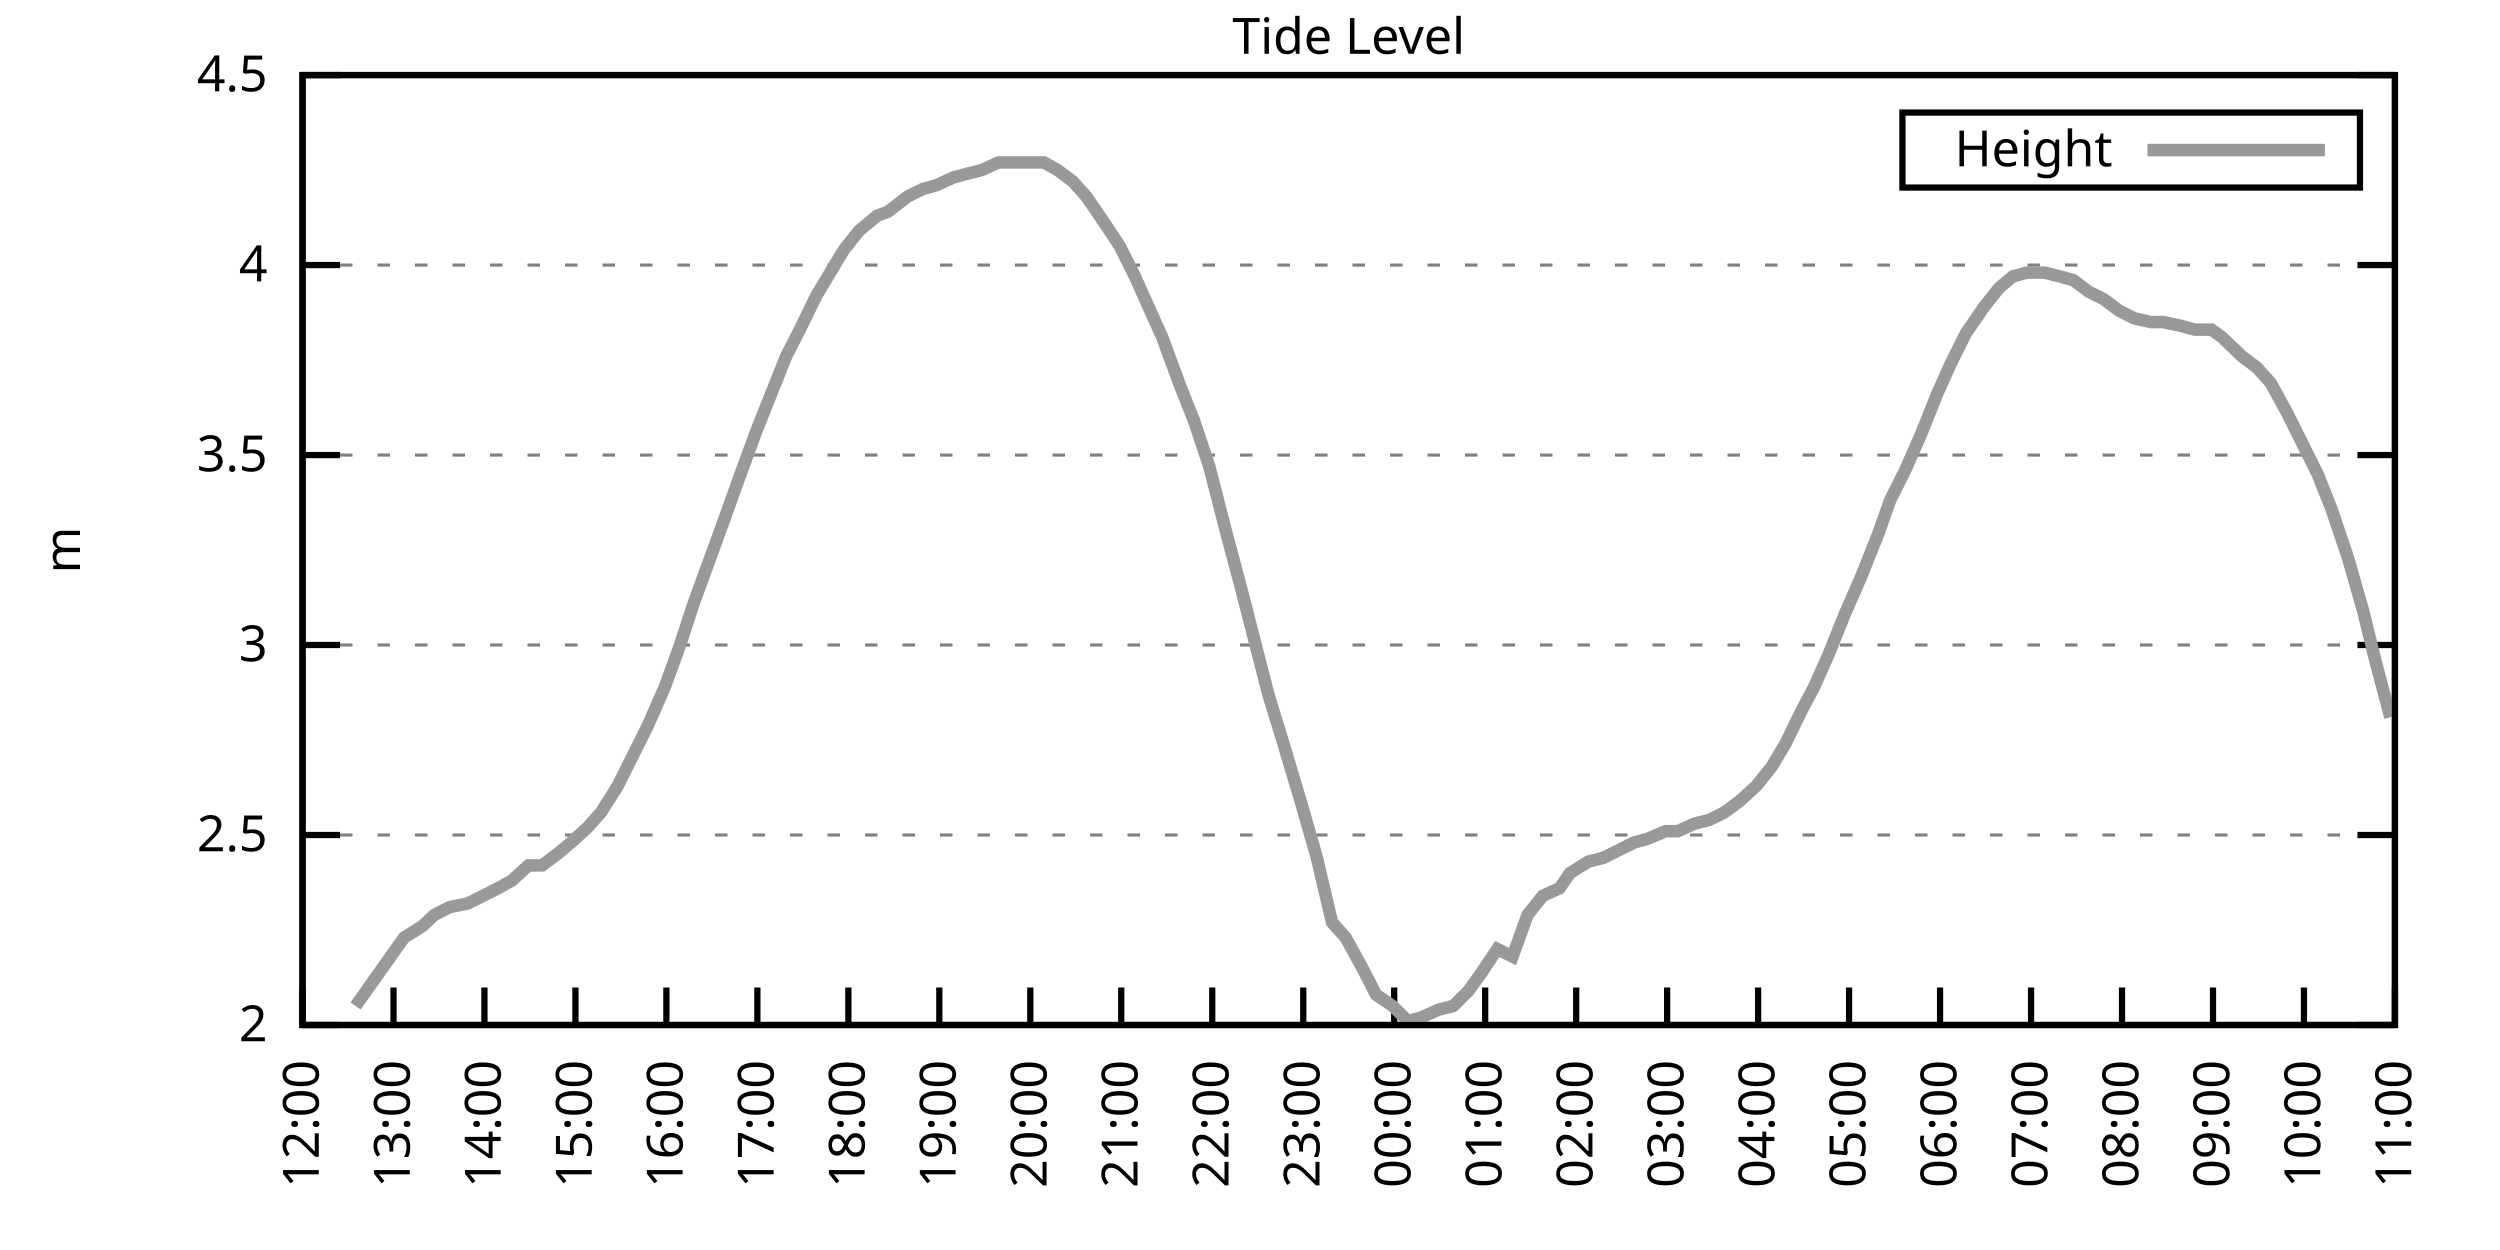
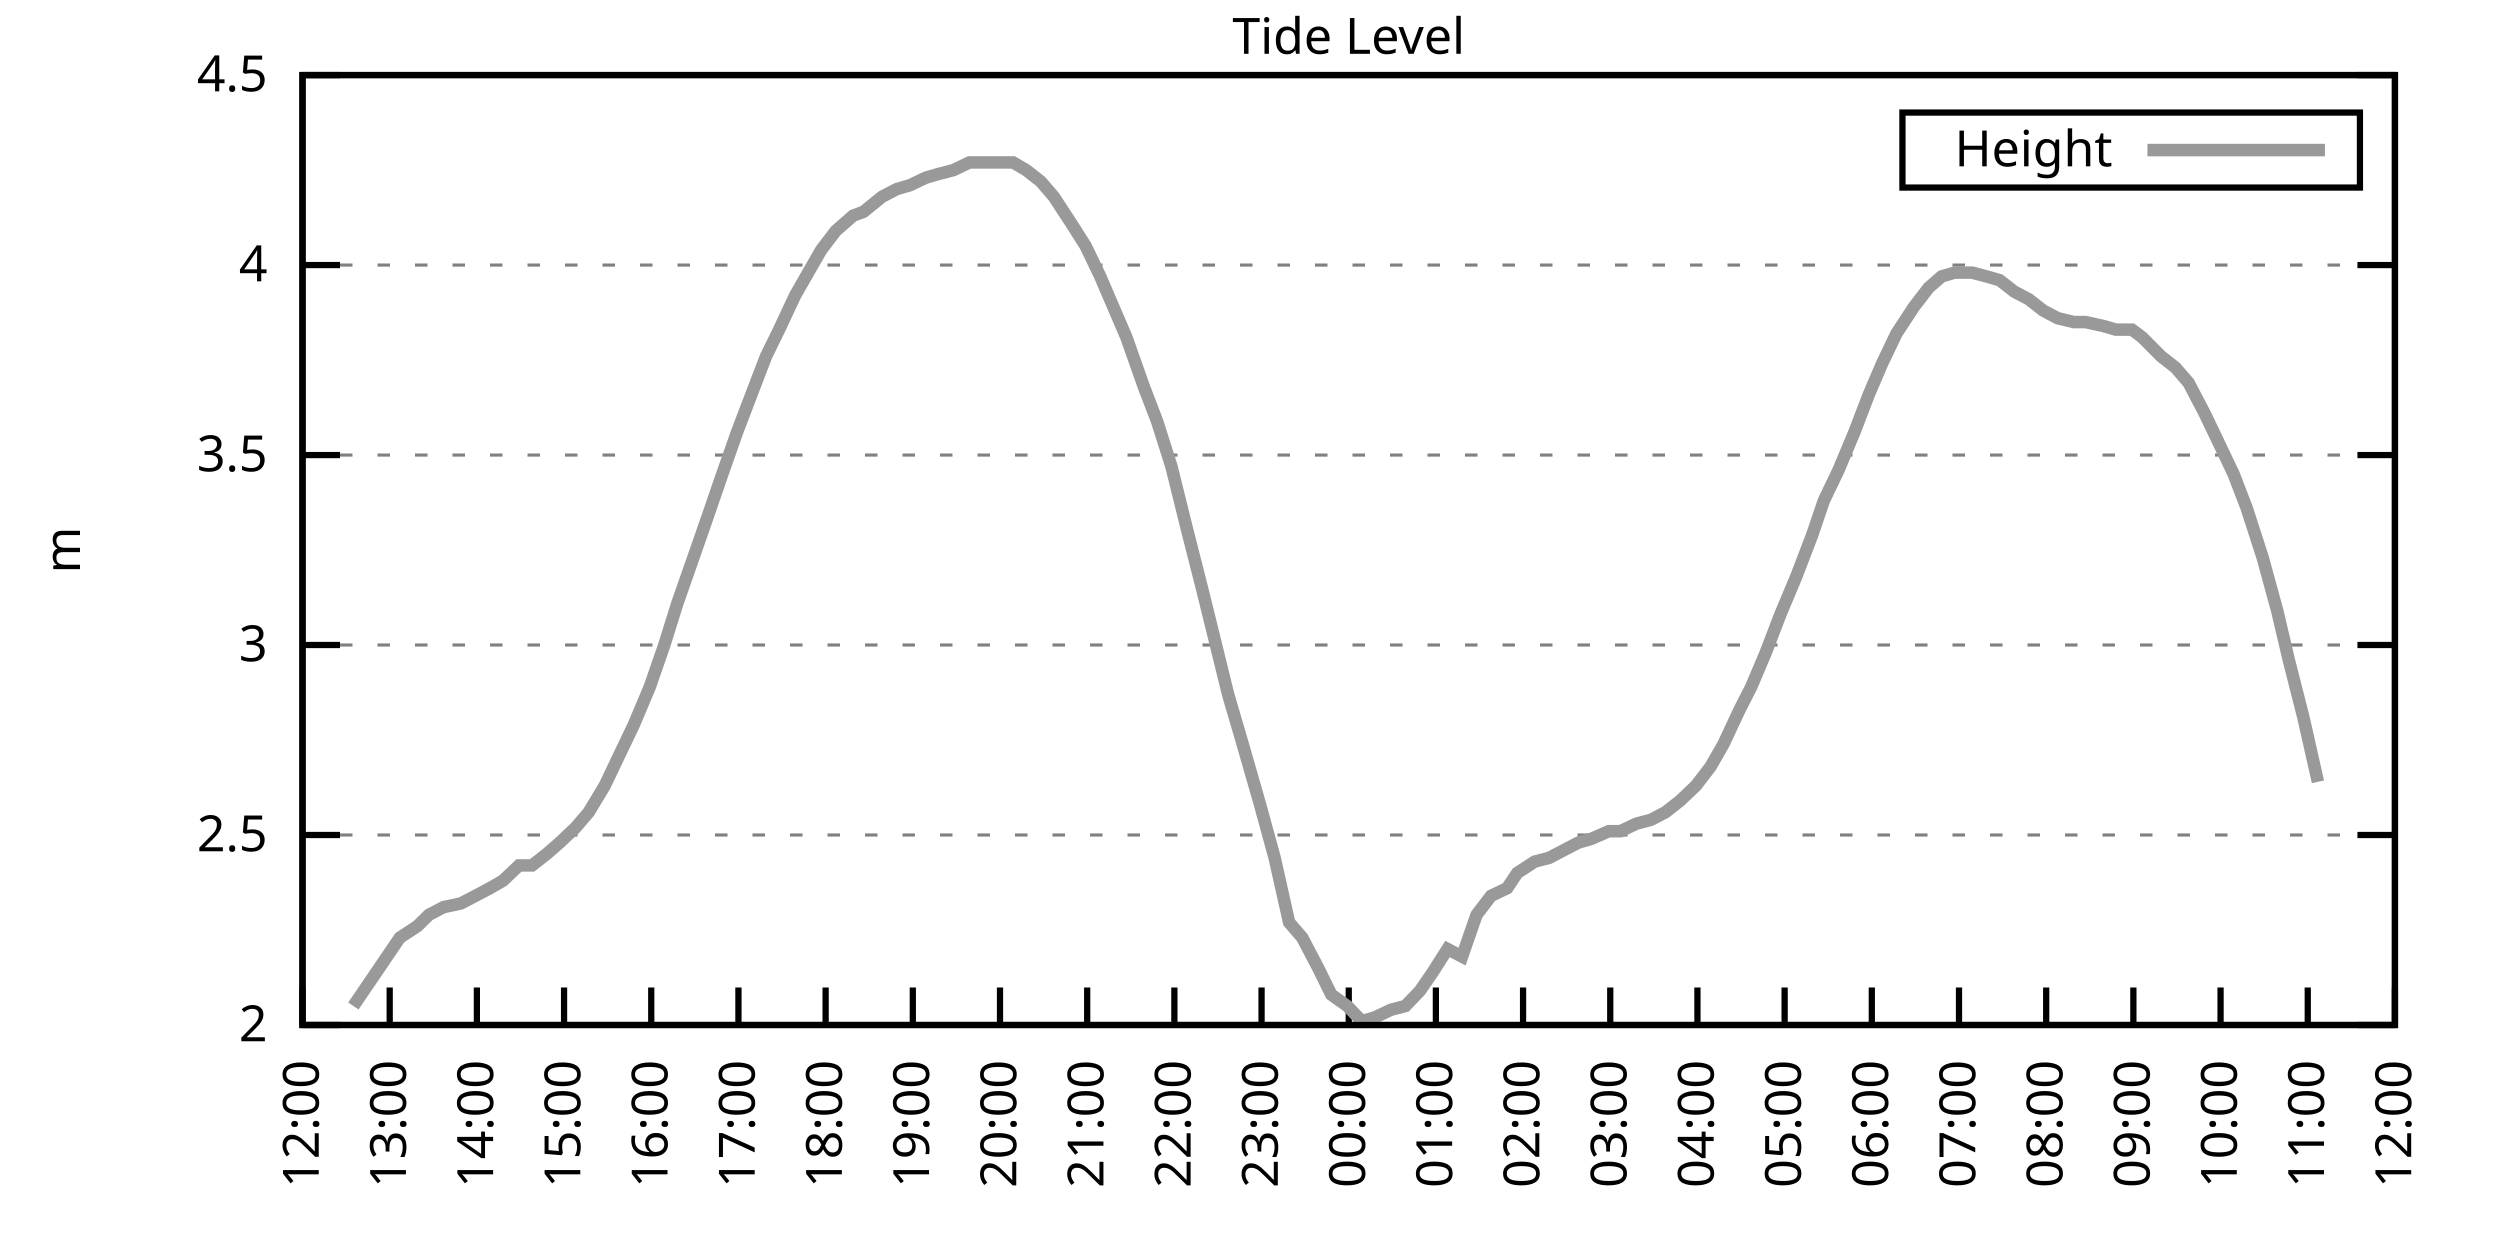
<svg xmlns="http://www.w3.org/2000/svg" xmlns:xlink="http://www.w3.org/1999/xlink" width="400" height="200" viewBox="0 0 400 200">
  <g id="gnuplot_canvas">
    <rect x="0" y="0" width="400" height="200" fill="none" />
    <defs>
      <circle id="gpDot" r="0.5" stroke-width="0.5" stroke="currentColor" />
      <path id="gpPt0" stroke-width="0.333" stroke="currentColor" d="M-1,0 h2 M0,-1 v2" />
      <path id="gpPt1" stroke-width="0.333" stroke="currentColor" d="M-1,-1 L1,1 M1,-1 L-1,1" />
      <path id="gpPt2" stroke-width="0.333" stroke="currentColor" d="M-1,0 L1,0 M0,-1 L0,1 M-1,-1 L1,1 M-1,1 L1,-1" />
      <rect id="gpPt3" stroke-width="0.333" stroke="currentColor" x="-1" y="-1" width="2" height="2" />
      <rect id="gpPt4" stroke-width="0.333" stroke="currentColor" fill="currentColor" x="-1" y="-1" width="2" height="2" />
      <circle id="gpPt5" stroke-width="0.333" stroke="currentColor" cx="0" cy="0" r="1" />
      <use xlink:href="#gpPt5" id="gpPt6" fill="currentColor" stroke="none" />
      <path id="gpPt7" stroke-width="0.333" stroke="currentColor" d="M0,-1.33 L-1.33,0.67 L1.33,0.67 z" />
      <use xlink:href="#gpPt7" id="gpPt8" fill="currentColor" stroke="none" />
      <use xlink:href="#gpPt7" id="gpPt9" stroke="currentColor" transform="rotate(180)" />
      <use xlink:href="#gpPt9" id="gpPt10" fill="currentColor" stroke="none" />
      <use xlink:href="#gpPt3" id="gpPt11" stroke="currentColor" transform="rotate(45)" />
      <use xlink:href="#gpPt11" id="gpPt12" fill="currentColor" stroke="none" />
      <path id="gpPt13" stroke-width="0.333" stroke="currentColor" d="M0,1.330 L1.265,0.411 L0.782,-1.067 L-0.782,-1.076 L-1.265,0.411 z" />
      <use xlink:href="#gpPt13" id="gpPt14" fill="currentColor" stroke="none" />
      <filter id="textbox" filterUnits="objectBoundingBox" x="0" y="0" height="1" width="1">
        <feFlood flood-color="white" flood-opacity="1" result="bgnd" />
        <feComposite in="SourceGraphic" in2="bgnd" operator="atop" />
      </filter>
      <filter id="greybox" filterUnits="objectBoundingBox" x="0" y="0" height="1" width="1">
        <feFlood flood-color="lightgrey" flood-opacity="1" result="grey" />
        <feComposite in="SourceGraphic" in2="grey" operator="atop" />
      </filter>
    </defs>
    <g fill="none" color="white" stroke="currentColor" stroke-width="1.00" stroke-linecap="butt" stroke-linejoin="miter">
</g>
    <g fill="none" color="black" stroke="currentColor" stroke-width="1.00" stroke-linecap="butt" stroke-linejoin="miter">
      <g stroke="none" shape-rendering="crispEdges">
        <polygon fill="rgb(255, 255, 255)" points="48.40,164.00 383.18,164.00 383.18,12.02 48.40,12.02 " />
      </g>
    </g>
    <g fill="none" color="black" stroke="currentColor" stroke-width="1.00" stroke-linecap="butt" stroke-linejoin="miter">
</g>
    <g fill="none" color="black" stroke="black" stroke-width="0.50" stroke-linecap="butt" stroke-linejoin="miter">
</g>
    <g fill="none" color="gray" stroke="currentColor" stroke-width="0.50" stroke-linecap="butt" stroke-linejoin="miter">
      <path stroke="gray" stroke-dasharray="2,4" class="gridline" d="M48.40,164.00 L383.19,164.00  " />
    </g>
    <g fill="none" color="gray" stroke="gray" stroke-width="1.00" stroke-linecap="butt" stroke-linejoin="miter">
</g>
    <g fill="none" color="black" stroke="currentColor" stroke-width="1.00" stroke-linecap="butt" stroke-linejoin="miter">
      <path stroke="black" d="M48.40,164.00 L54.40,164.00 M383.19,164.00 L377.19,164.00  " />
      <g transform="translate(42.80,166.60)" stroke="none" fill="black" font-family="Sans" font-size="8.00" text-anchor="end">
        <text>
          <tspan font-family="Sans"> 2</tspan>
        </text>
      </g>
    </g>
    <g fill="none" color="black" stroke="currentColor" stroke-width="1.00" stroke-linecap="butt" stroke-linejoin="miter">
</g>
    <g fill="none" color="black" stroke="black" stroke-width="0.50" stroke-linecap="butt" stroke-linejoin="miter">
</g>
    <g fill="none" color="gray" stroke="currentColor" stroke-width="0.50" stroke-linecap="butt" stroke-linejoin="miter">
      <path stroke="gray" stroke-dasharray="2,4" class="gridline" d="M48.40,133.60 L383.19,133.60  " />
    </g>
    <g fill="none" color="gray" stroke="gray" stroke-width="1.00" stroke-linecap="butt" stroke-linejoin="miter">
</g>
    <g fill="none" color="black" stroke="currentColor" stroke-width="1.00" stroke-linecap="butt" stroke-linejoin="miter">
      <path stroke="black" d="M48.40,133.60 L54.40,133.60 M383.19,133.60 L377.19,133.60  " />
      <g transform="translate(42.80,136.20)" stroke="none" fill="black" font-family="Sans" font-size="8.00" text-anchor="end">
        <text>
          <tspan font-family="Sans"> 2.5</tspan>
        </text>
      </g>
    </g>
    <g fill="none" color="black" stroke="currentColor" stroke-width="1.00" stroke-linecap="butt" stroke-linejoin="miter">
</g>
    <g fill="none" color="black" stroke="black" stroke-width="0.50" stroke-linecap="butt" stroke-linejoin="miter">
</g>
    <g fill="none" color="gray" stroke="currentColor" stroke-width="0.50" stroke-linecap="butt" stroke-linejoin="miter">
      <path stroke="gray" stroke-dasharray="2,4" class="gridline" d="M48.40,103.20 L383.19,103.20  " />
    </g>
    <g fill="none" color="gray" stroke="gray" stroke-width="1.00" stroke-linecap="butt" stroke-linejoin="miter">
</g>
    <g fill="none" color="black" stroke="currentColor" stroke-width="1.00" stroke-linecap="butt" stroke-linejoin="miter">
      <path stroke="black" d="M48.40,103.20 L54.40,103.20 M383.19,103.20 L377.19,103.20  " />
      <g transform="translate(42.80,105.80)" stroke="none" fill="black" font-family="Sans" font-size="8.00" text-anchor="end">
        <text>
          <tspan font-family="Sans"> 3</tspan>
        </text>
      </g>
    </g>
    <g fill="none" color="black" stroke="currentColor" stroke-width="1.00" stroke-linecap="butt" stroke-linejoin="miter">
</g>
    <g fill="none" color="black" stroke="black" stroke-width="0.50" stroke-linecap="butt" stroke-linejoin="miter">
</g>
    <g fill="none" color="gray" stroke="currentColor" stroke-width="0.50" stroke-linecap="butt" stroke-linejoin="miter">
      <path stroke="gray" stroke-dasharray="2,4" class="gridline" d="M48.40,72.81 L383.19,72.81  " />
    </g>
    <g fill="none" color="gray" stroke="gray" stroke-width="1.00" stroke-linecap="butt" stroke-linejoin="miter">
</g>
    <g fill="none" color="black" stroke="currentColor" stroke-width="1.00" stroke-linecap="butt" stroke-linejoin="miter">
      <path stroke="black" d="M48.40,72.81 L54.40,72.81 M383.19,72.81 L377.19,72.81  " />
      <g transform="translate(42.80,75.41)" stroke="none" fill="black" font-family="Sans" font-size="8.00" text-anchor="end">
        <text>
          <tspan font-family="Sans"> 3.5</tspan>
        </text>
      </g>
    </g>
    <g fill="none" color="black" stroke="currentColor" stroke-width="1.00" stroke-linecap="butt" stroke-linejoin="miter">
</g>
    <g fill="none" color="black" stroke="black" stroke-width="0.50" stroke-linecap="butt" stroke-linejoin="miter">
</g>
    <g fill="none" color="gray" stroke="currentColor" stroke-width="0.50" stroke-linecap="butt" stroke-linejoin="miter">
      <path stroke="gray" stroke-dasharray="2,4" class="gridline" d="M48.40,42.41 L383.19,42.41  " />
    </g>
    <g fill="none" color="gray" stroke="gray" stroke-width="1.00" stroke-linecap="butt" stroke-linejoin="miter">
</g>
    <g fill="none" color="black" stroke="currentColor" stroke-width="1.00" stroke-linecap="butt" stroke-linejoin="miter">
      <path stroke="black" d="M48.40,42.41 L54.40,42.41 M383.19,42.41 L377.19,42.41  " />
      <g transform="translate(42.80,45.01)" stroke="none" fill="black" font-family="Sans" font-size="8.00" text-anchor="end">
        <text>
          <tspan font-family="Sans"> 4</tspan>
        </text>
      </g>
    </g>
    <g fill="none" color="black" stroke="currentColor" stroke-width="1.00" stroke-linecap="butt" stroke-linejoin="miter">
</g>
    <g fill="none" color="black" stroke="black" stroke-width="0.50" stroke-linecap="butt" stroke-linejoin="miter">
</g>
    <g fill="none" color="gray" stroke="currentColor" stroke-width="0.50" stroke-linecap="butt" stroke-linejoin="miter">
      <path stroke="gray" stroke-dasharray="2,4" class="gridline" d="M48.40,12.01 L383.19,12.01  " />
    </g>
    <g fill="none" color="gray" stroke="gray" stroke-width="1.00" stroke-linecap="butt" stroke-linejoin="miter">
</g>
    <g fill="none" color="black" stroke="currentColor" stroke-width="1.00" stroke-linecap="butt" stroke-linejoin="miter">
      <path stroke="black" d="M48.40,12.01 L54.40,12.01 M383.19,12.01 L377.19,12.01  " />
      <g transform="translate(42.80,14.61)" stroke="none" fill="black" font-family="Sans" font-size="8.00" text-anchor="end">
        <text>
          <tspan font-family="Sans"> 4.5</tspan>
        </text>
      </g>
    </g>
    <g fill="none" color="black" stroke="currentColor" stroke-width="1.00" stroke-linecap="butt" stroke-linejoin="miter">
      <path stroke="black" d="M48.40,164.00 L48.40,158.00  " />
      <g transform="translate(51.00,169.60) rotate(270.00)" stroke="none" fill="black" font-family="Sans" font-size="8.00" text-anchor="end">
        <text>
          <tspan font-family="Sans">12:00</tspan>
        </text>
      </g>
    </g>
    <g fill="none" color="black" stroke="currentColor" stroke-width="1.00" stroke-linecap="butt" stroke-linejoin="miter">
-       <path stroke="black" d="M62.96,164.00 L62.96,158.00  " />
-       <g transform="translate(65.56,169.60) rotate(270.00)" stroke="none" fill="black" font-family="Sans" font-size="8.00" text-anchor="end">
+       <path stroke="black" d="M62.35,164.00 L62.35,158.00  " />
+       <g transform="translate(64.95,169.60) rotate(270.00)" stroke="none" fill="black" font-family="Sans" font-size="8.00" text-anchor="end">
        <text>
          <tspan font-family="Sans">13:00</tspan>
        </text>
      </g>
    </g>
    <g fill="none" color="black" stroke="currentColor" stroke-width="1.00" stroke-linecap="butt" stroke-linejoin="miter">
-       <path stroke="black" d="M77.51,164.00 L77.51,158.00  " />
-       <g transform="translate(80.11,169.60) rotate(270.00)" stroke="none" fill="black" font-family="Sans" font-size="8.00" text-anchor="end">
+       <path stroke="black" d="M76.30,164.00 L76.30,158.00  " />
+       <g transform="translate(78.90,169.60) rotate(270.00)" stroke="none" fill="black" font-family="Sans" font-size="8.00" text-anchor="end">
        <text>
          <tspan font-family="Sans">14:00</tspan>
        </text>
      </g>
    </g>
    <g fill="none" color="black" stroke="currentColor" stroke-width="1.00" stroke-linecap="butt" stroke-linejoin="miter">
-       <path stroke="black" d="M92.07,164.00 L92.07,158.00  " />
-       <g transform="translate(94.67,169.60) rotate(270.00)" stroke="none" fill="black" font-family="Sans" font-size="8.00" text-anchor="end">
+       <path stroke="black" d="M90.25,164.00 L90.25,158.00  " />
+       <g transform="translate(92.85,169.60) rotate(270.00)" stroke="none" fill="black" font-family="Sans" font-size="8.00" text-anchor="end">
        <text>
          <tspan font-family="Sans">15:00</tspan>
        </text>
      </g>
    </g>
    <g fill="none" color="black" stroke="currentColor" stroke-width="1.00" stroke-linecap="butt" stroke-linejoin="miter">
-       <path stroke="black" d="M106.62,164.00 L106.62,158.00  " />
-       <g transform="translate(109.22,169.60) rotate(270.00)" stroke="none" fill="black" font-family="Sans" font-size="8.00" text-anchor="end">
+       <path stroke="black" d="M104.20,164.00 L104.20,158.00  " />
+       <g transform="translate(106.80,169.60) rotate(270.00)" stroke="none" fill="black" font-family="Sans" font-size="8.00" text-anchor="end">
        <text>
          <tspan font-family="Sans">16:00</tspan>
        </text>
      </g>
    </g>
    <g fill="none" color="black" stroke="currentColor" stroke-width="1.00" stroke-linecap="butt" stroke-linejoin="miter">
-       <path stroke="black" d="M121.18,164.00 L121.18,158.00  " />
-       <g transform="translate(123.78,169.60) rotate(270.00)" stroke="none" fill="black" font-family="Sans" font-size="8.00" text-anchor="end">
+       <path stroke="black" d="M118.15,164.00 L118.15,158.00  " />
+       <g transform="translate(120.75,169.60) rotate(270.00)" stroke="none" fill="black" font-family="Sans" font-size="8.00" text-anchor="end">
        <text>
          <tspan font-family="Sans">17:00</tspan>
        </text>
      </g>
    </g>
    <g fill="none" color="black" stroke="currentColor" stroke-width="1.00" stroke-linecap="butt" stroke-linejoin="miter">
-       <path stroke="black" d="M135.74,164.00 L135.74,158.00  " />
-       <g transform="translate(138.34,169.60) rotate(270.00)" stroke="none" fill="black" font-family="Sans" font-size="8.00" text-anchor="end">
+       <path stroke="black" d="M132.10,164.00 L132.10,158.00  " />
+       <g transform="translate(134.70,169.60) rotate(270.00)" stroke="none" fill="black" font-family="Sans" font-size="8.00" text-anchor="end">
        <text>
          <tspan font-family="Sans">18:00</tspan>
        </text>
      </g>
    </g>
    <g fill="none" color="black" stroke="currentColor" stroke-width="1.00" stroke-linecap="butt" stroke-linejoin="miter">
-       <path stroke="black" d="M150.29,164.00 L150.29,158.00  " />
-       <g transform="translate(152.89,169.60) rotate(270.00)" stroke="none" fill="black" font-family="Sans" font-size="8.00" text-anchor="end">
+       <path stroke="black" d="M146.05,164.00 L146.05,158.00  " />
+       <g transform="translate(148.65,169.60) rotate(270.00)" stroke="none" fill="black" font-family="Sans" font-size="8.00" text-anchor="end">
        <text>
          <tspan font-family="Sans">19:00</tspan>
        </text>
      </g>
    </g>
    <g fill="none" color="black" stroke="currentColor" stroke-width="1.00" stroke-linecap="butt" stroke-linejoin="miter">
-       <path stroke="black" d="M164.85,164.00 L164.85,158.00  " />
-       <g transform="translate(167.45,169.60) rotate(270.00)" stroke="none" fill="black" font-family="Sans" font-size="8.00" text-anchor="end">
+       <path stroke="black" d="M160.00,164.00 L160.00,158.00  " />
+       <g transform="translate(162.60,169.60) rotate(270.00)" stroke="none" fill="black" font-family="Sans" font-size="8.00" text-anchor="end">
        <text>
          <tspan font-family="Sans">20:00</tspan>
        </text>
      </g>
    </g>
    <g fill="none" color="black" stroke="currentColor" stroke-width="1.00" stroke-linecap="butt" stroke-linejoin="miter">
-       <path stroke="black" d="M179.40,164.00 L179.40,158.00  " />
-       <g transform="translate(182.00,169.60) rotate(270.00)" stroke="none" fill="black" font-family="Sans" font-size="8.00" text-anchor="end">
+       <path stroke="black" d="M173.95,164.00 L173.95,158.00  " />
+       <g transform="translate(176.55,169.60) rotate(270.00)" stroke="none" fill="black" font-family="Sans" font-size="8.00" text-anchor="end">
        <text>
          <tspan font-family="Sans">21:00</tspan>
        </text>
      </g>
    </g>
    <g fill="none" color="black" stroke="currentColor" stroke-width="1.00" stroke-linecap="butt" stroke-linejoin="miter">
-       <path stroke="black" d="M193.96,164.00 L193.96,158.00  " />
-       <g transform="translate(196.56,169.60) rotate(270.00)" stroke="none" fill="black" font-family="Sans" font-size="8.00" text-anchor="end">
+       <path stroke="black" d="M187.90,164.00 L187.90,158.00  " />
+       <g transform="translate(190.50,169.60) rotate(270.00)" stroke="none" fill="black" font-family="Sans" font-size="8.00" text-anchor="end">
        <text>
          <tspan font-family="Sans">22:00</tspan>
        </text>
      </g>
    </g>
    <g fill="none" color="black" stroke="currentColor" stroke-width="1.00" stroke-linecap="butt" stroke-linejoin="miter">
-       <path stroke="black" d="M208.52,164.00 L208.52,158.00  " />
-       <g transform="translate(211.12,169.60) rotate(270.00)" stroke="none" fill="black" font-family="Sans" font-size="8.00" text-anchor="end">
+       <path stroke="black" d="M201.85,164.00 L201.85,158.00  " />
+       <g transform="translate(204.45,169.60) rotate(270.00)" stroke="none" fill="black" font-family="Sans" font-size="8.00" text-anchor="end">
        <text>
          <tspan font-family="Sans">23:00</tspan>
        </text>
      </g>
    </g>
    <g fill="none" color="black" stroke="currentColor" stroke-width="1.00" stroke-linecap="butt" stroke-linejoin="miter">
-       <path stroke="black" d="M223.07,164.00 L223.07,158.00  " />
-       <g transform="translate(225.67,169.60) rotate(270.00)" stroke="none" fill="black" font-family="Sans" font-size="8.00" text-anchor="end">
+       <path stroke="black" d="M215.80,164.00 L215.80,158.00  " />
+       <g transform="translate(218.40,169.60) rotate(270.00)" stroke="none" fill="black" font-family="Sans" font-size="8.00" text-anchor="end">
        <text>
          <tspan font-family="Sans">00:00</tspan>
        </text>
      </g>
    </g>
    <g fill="none" color="black" stroke="currentColor" stroke-width="1.00" stroke-linecap="butt" stroke-linejoin="miter">
-       <path stroke="black" d="M237.63,164.00 L237.63,158.00  " />
-       <g transform="translate(240.23,169.60) rotate(270.00)" stroke="none" fill="black" font-family="Sans" font-size="8.00" text-anchor="end">
+       <path stroke="black" d="M229.74,164.00 L229.74,158.00  " />
+       <g transform="translate(232.34,169.60) rotate(270.00)" stroke="none" fill="black" font-family="Sans" font-size="8.00" text-anchor="end">
        <text>
          <tspan font-family="Sans">01:00</tspan>
        </text>
      </g>
    </g>
    <g fill="none" color="black" stroke="currentColor" stroke-width="1.00" stroke-linecap="butt" stroke-linejoin="miter">
-       <path stroke="black" d="M252.19,164.00 L252.19,158.00  " />
-       <g transform="translate(254.79,169.60) rotate(270.00)" stroke="none" fill="black" font-family="Sans" font-size="8.00" text-anchor="end">
+       <path stroke="black" d="M243.69,164.00 L243.69,158.00  " />
+       <g transform="translate(246.29,169.60) rotate(270.00)" stroke="none" fill="black" font-family="Sans" font-size="8.00" text-anchor="end">
        <text>
          <tspan font-family="Sans">02:00</tspan>
        </text>
      </g>
    </g>
    <g fill="none" color="black" stroke="currentColor" stroke-width="1.00" stroke-linecap="butt" stroke-linejoin="miter">
-       <path stroke="black" d="M266.74,164.00 L266.74,158.00  " />
-       <g transform="translate(269.34,169.60) rotate(270.00)" stroke="none" fill="black" font-family="Sans" font-size="8.00" text-anchor="end">
+       <path stroke="black" d="M257.64,164.00 L257.64,158.00  " />
+       <g transform="translate(260.24,169.60) rotate(270.00)" stroke="none" fill="black" font-family="Sans" font-size="8.00" text-anchor="end">
        <text>
          <tspan font-family="Sans">03:00</tspan>
        </text>
      </g>
    </g>
    <g fill="none" color="black" stroke="currentColor" stroke-width="1.00" stroke-linecap="butt" stroke-linejoin="miter">
-       <path stroke="black" d="M281.30,164.00 L281.30,158.00  " />
-       <g transform="translate(283.90,169.60) rotate(270.00)" stroke="none" fill="black" font-family="Sans" font-size="8.00" text-anchor="end">
+       <path stroke="black" d="M271.59,164.00 L271.59,158.00  " />
+       <g transform="translate(274.19,169.60) rotate(270.00)" stroke="none" fill="black" font-family="Sans" font-size="8.00" text-anchor="end">
        <text>
          <tspan font-family="Sans">04:00</tspan>
        </text>
      </g>
    </g>
    <g fill="none" color="black" stroke="currentColor" stroke-width="1.00" stroke-linecap="butt" stroke-linejoin="miter">
-       <path stroke="black" d="M295.85,164.00 L295.85,158.00  " />
-       <g transform="translate(298.45,169.60) rotate(270.00)" stroke="none" fill="black" font-family="Sans" font-size="8.00" text-anchor="end">
+       <path stroke="black" d="M285.54,164.00 L285.54,158.00  " />
+       <g transform="translate(288.14,169.60) rotate(270.00)" stroke="none" fill="black" font-family="Sans" font-size="8.00" text-anchor="end">
        <text>
          <tspan font-family="Sans">05:00</tspan>
        </text>
      </g>
    </g>
    <g fill="none" color="black" stroke="currentColor" stroke-width="1.00" stroke-linecap="butt" stroke-linejoin="miter">
-       <path stroke="black" d="M310.41,164.00 L310.41,158.00  " />
-       <g transform="translate(313.01,169.60) rotate(270.00)" stroke="none" fill="black" font-family="Sans" font-size="8.00" text-anchor="end">
+       <path stroke="black" d="M299.49,164.00 L299.49,158.00  " />
+       <g transform="translate(302.09,169.60) rotate(270.00)" stroke="none" fill="black" font-family="Sans" font-size="8.00" text-anchor="end">
        <text>
          <tspan font-family="Sans">06:00</tspan>
        </text>
      </g>
    </g>
    <g fill="none" color="black" stroke="currentColor" stroke-width="1.00" stroke-linecap="butt" stroke-linejoin="miter">
-       <path stroke="black" d="M324.97,164.00 L324.97,158.00  " />
-       <g transform="translate(327.57,169.60) rotate(270.00)" stroke="none" fill="black" font-family="Sans" font-size="8.00" text-anchor="end">
+       <path stroke="black" d="M313.44,164.00 L313.44,158.00  " />
+       <g transform="translate(316.04,169.60) rotate(270.00)" stroke="none" fill="black" font-family="Sans" font-size="8.00" text-anchor="end">
        <text>
          <tspan font-family="Sans">07:00</tspan>
        </text>
      </g>
    </g>
    <g fill="none" color="black" stroke="currentColor" stroke-width="1.00" stroke-linecap="butt" stroke-linejoin="miter">
-       <path stroke="black" d="M339.52,164.00 L339.52,158.00  " />
-       <g transform="translate(342.12,169.60) rotate(270.00)" stroke="none" fill="black" font-family="Sans" font-size="8.00" text-anchor="end">
+       <path stroke="black" d="M327.39,164.00 L327.39,158.00  " />
+       <g transform="translate(329.99,169.60) rotate(270.00)" stroke="none" fill="black" font-family="Sans" font-size="8.00" text-anchor="end">
        <text>
          <tspan font-family="Sans">08:00</tspan>
        </text>
      </g>
    </g>
    <g fill="none" color="black" stroke="currentColor" stroke-width="1.00" stroke-linecap="butt" stroke-linejoin="miter">
-       <path stroke="black" d="M354.08,164.00 L354.08,158.00  " />
-       <g transform="translate(356.68,169.60) rotate(270.00)" stroke="none" fill="black" font-family="Sans" font-size="8.00" text-anchor="end">
+       <path stroke="black" d="M341.34,164.00 L341.34,158.00  " />
+       <g transform="translate(343.94,169.60) rotate(270.00)" stroke="none" fill="black" font-family="Sans" font-size="8.00" text-anchor="end">
        <text>
          <tspan font-family="Sans">09:00</tspan>
        </text>
      </g>
    </g>
    <g fill="none" color="black" stroke="currentColor" stroke-width="1.00" stroke-linecap="butt" stroke-linejoin="miter">
-       <path stroke="black" d="M368.63,164.00 L368.63,158.00  " />
-       <g transform="translate(371.23,169.60) rotate(270.00)" stroke="none" fill="black" font-family="Sans" font-size="8.00" text-anchor="end">
+       <path stroke="black" d="M355.29,164.00 L355.29,158.00  " />
+       <g transform="translate(357.89,169.60) rotate(270.00)" stroke="none" fill="black" font-family="Sans" font-size="8.00" text-anchor="end">
        <text>
          <tspan font-family="Sans">10:00</tspan>
+         </text>
+       </g>
+     </g>
+     <g fill="none" color="black" stroke="currentColor" stroke-width="1.00" stroke-linecap="butt" stroke-linejoin="miter">
+       <path stroke="black" d="M369.24,164.00 L369.24,158.00  " />
+       <g transform="translate(371.84,169.60) rotate(270.00)" stroke="none" fill="black" font-family="Sans" font-size="8.00" text-anchor="end">
+         <text>
+           <tspan font-family="Sans">11:00</tspan>
        </text>
      </g>
    </g>
    <g fill="none" color="black" stroke="currentColor" stroke-width="1.00" stroke-linecap="butt" stroke-linejoin="miter">
      <path stroke="black" d="M383.19,164.00 L383.19,158.00  " />
      <g transform="translate(385.79,169.60) rotate(270.00)" stroke="none" fill="black" font-family="Sans" font-size="8.00" text-anchor="end">
        <text>
-           <tspan font-family="Sans">11:00</tspan>
+           <tspan font-family="Sans">12:00</tspan>
        </text>
      </g>
    </g>
    <g fill="none" color="black" stroke="currentColor" stroke-width="1.00" stroke-linecap="butt" stroke-linejoin="miter">
</g>
    <g fill="none" color="black" stroke="currentColor" stroke-width="1.00" stroke-linecap="butt" stroke-linejoin="miter">
      <path stroke="black" d="M48.40,12.01 L48.40,164.00 L383.19,164.00 L383.19,12.01 L48.40,12.01 Z  " />
    </g>
    <g fill="none" color="black" stroke="currentColor" stroke-width="1.00" stroke-linecap="butt" stroke-linejoin="miter">
</g>
    <g fill="none" color="black" stroke="currentColor" stroke-width="1.00" stroke-linecap="butt" stroke-linejoin="miter">
      <path stroke="black" d="M304.39,30.01 L304.39,18.01 L377.59,18.01 L377.59,30.01 L304.39,30.01 Z  " />
    </g>
    <g id="Tide_level_plot_1">
      <g fill="none" color="white" stroke="black" stroke-width="2.00" stroke-linecap="butt" stroke-linejoin="miter">
</g>
      <g fill="none" color="black" stroke="currentColor" stroke-width="2.00" stroke-linecap="butt" stroke-linejoin="miter">
        <g transform="translate(337.99,26.61)" stroke="none" fill="black" font-family="Sans" font-size="8.00" text-anchor="end">
          <text>
            <tspan font-family="Sans">Height</tspan>
          </text>
        </g>
      </g>
      <g fill="none" color="black" stroke="currentColor" stroke-width="2.00" stroke-linecap="butt" stroke-linejoin="miter">
-         <path stroke="rgb(153, 153, 153)" d="M343.59,24.01 L371.99,24.01 M56.89,160.96 L64.65,150.02 L67.57,148.19 L69.51,146.37 L71.93,145.15 L74.84,144.55   L77.27,143.33 L79.70,142.11 L81.88,140.90 L84.55,138.47 L86.73,138.47 L89.16,136.64 L91.34,134.82 L94.01,132.39   L96.19,129.95 L98.86,125.70 L101.29,120.83 L103.71,115.97 L106.38,109.89 L108.81,103.20 L110.99,96.52 L113.66,89.22   L116.09,82.53 L118.27,76.45 L120.94,69.16 L123.36,63.08 L125.79,57.00 L127.97,52.74 L130.64,47.27 L132.83,43.62   L135.01,39.98 L137.43,36.94 L140.35,34.50 L142.04,33.90 L145.20,31.46 L147.62,30.25 L149.81,29.64 L152.48,28.42   L154.66,27.82 L157.09,27.21 L159.75,25.99 L161.45,25.99 L164.36,25.99 L167.03,25.99 L169.22,27.21 L171.64,29.03   L173.82,31.46 L176.74,35.72 L179.16,39.37 L181.59,44.23 L183.77,49.10 L185.96,53.96 L188.87,61.86 L191.05,67.33   L193.48,74.63 L196.14,84.97 L198.57,94.08 L200.75,102.60 L202.94,111.11 L205.36,119.01 L208.27,128.74 L210.70,137.25   L213.13,147.59 L215.31,150.02 L217.98,154.88 L220.16,159.14 L222.83,160.96 L225.26,163.39 L227.44,162.78 L230.11,161.57   L232.53,160.96 L234.96,158.53 L237.14,155.49 L239.57,151.84 L242.00,153.06 L244.42,146.37 L246.85,143.33 L249.52,142.11   L251.21,139.68 L254.13,137.86 L256.55,137.25 L258.98,136.03 L261.40,134.82 L263.59,134.21 L266.50,132.99 L268.44,132.99   L271.11,131.78 L273.53,131.17 L275.96,129.95 L278.39,128.13 L281.05,125.70 L283.48,122.66 L285.66,119.01 L288.33,113.54   L290.27,109.89 L292.70,104.42 L295.13,98.34 L297.79,92.26 L300.46,85.57 L302.40,80.10 L304.83,75.24 L307.50,69.16   L309.92,63.08 L312.11,58.21 L314.53,53.35 L317.45,49.10 L319.87,46.06 L322.05,44.23 L324.24,43.62 L327.15,43.62   L329.58,44.23 L331.76,44.84 L334.18,46.66 L336.61,47.88 L339.04,49.70 L341.46,50.92 L344.13,51.53 L346.07,51.53   L348.98,52.14 L351.17,52.74 L353.84,52.74 L355.53,53.96 L358.69,57.00 L361.11,58.82 L363.30,61.25 L365.97,66.12   L368.39,70.98 L370.82,75.85 L373.00,81.32 L375.67,89.22 L378.10,97.73 L380.04,105.64 L382.46,114.76  " />
+         <path stroke="rgb(153, 153, 153)" d="M343.59,24.01 L371.99,24.01 M56.54,160.96 L63.98,150.02 L66.77,148.19 L68.63,146.37 L70.95,145.15 L73.74,144.55   L76.07,143.33 L78.39,142.11 L80.48,140.90 L83.04,138.47 L85.13,138.47 L87.46,136.64 L89.55,134.82 L92.11,132.39   L94.20,129.95 L96.76,125.70 L99.08,120.83 L101.41,115.97 L103.97,109.89 L106.29,103.20 L108.38,96.52 L110.94,89.22   L113.27,82.53 L115.36,76.45 L117.92,69.16 L120.24,63.08 L122.57,57.00 L124.66,52.74 L127.22,47.27 L129.31,43.62   L131.40,39.98 L133.72,36.94 L136.51,34.50 L138.14,33.90 L141.16,31.46 L143.49,30.25 L145.58,29.64 L148.14,28.42   L150.23,27.82 L152.56,27.21 L155.11,25.99 L156.74,25.99 L159.53,25.99 L162.09,25.99 L164.18,27.21 L166.51,29.03   L168.60,31.46 L171.39,35.72 L173.71,39.37 L176.04,44.23 L178.13,49.10 L180.22,53.96 L183.01,61.86 L185.11,67.33   L187.43,74.63 L189.99,84.97 L192.31,94.08 L194.41,102.60 L196.50,111.11 L198.82,119.01 L201.61,128.74 L203.94,137.25   L206.26,147.59 L208.36,150.02 L210.91,154.88 L213.01,159.14 L215.56,160.96 L217.89,163.39 L219.98,162.78 L222.54,161.57   L224.86,160.96 L227.19,158.53 L229.28,155.49 L231.60,151.84 L233.93,153.06 L236.25,146.37 L238.58,143.33 L241.14,142.11   L242.76,139.68 L245.55,137.86 L247.88,137.25 L250.20,136.03 L252.53,134.82 L254.62,134.21 L257.41,132.99 L259.27,132.99   L261.83,131.78 L264.15,131.17 L266.48,129.95 L268.80,128.13 L271.36,125.70 L273.69,122.66 L275.78,119.01 L278.34,113.54   L280.20,109.89 L282.52,104.42 L284.85,98.34 L287.40,92.26 L289.96,85.57 L291.82,80.10 L294.15,75.24 L296.70,69.16   L299.03,63.08 L301.12,58.21 L303.44,53.35 L306.23,49.10 L308.56,46.06 L310.65,44.23 L312.74,43.62 L315.53,43.62   L317.86,44.23 L319.95,44.84 L322.28,46.66 L324.60,47.88 L326.93,49.70 L329.25,50.92 L331.81,51.53 L333.67,51.53   L336.46,52.14 L338.55,52.74 L341.11,52.74 L342.74,53.96 L345.76,57.00 L348.08,58.82 L350.18,61.25 L352.73,66.12   L355.06,70.98 L357.38,75.85 L359.48,81.32 L362.03,89.22 L364.36,97.73 L366.22,105.64 L368.54,114.76 L370.87,125.09    " />
      </g>
    </g>
    <g fill="none" color="black" stroke="currentColor" stroke-width="2.00" stroke-linecap="butt" stroke-linejoin="miter">
</g>
    <g fill="none" color="black" stroke="black" stroke-width="1.00" stroke-linecap="butt" stroke-linejoin="miter">
</g>
    <g fill="none" color="black" stroke="currentColor" stroke-width="1.00" stroke-linecap="butt" stroke-linejoin="miter">
      <path stroke="black" d="M48.40,12.01 L48.40,164.00 L383.19,164.00 L383.19,12.01 L48.40,12.01 Z  " />
      <g transform="translate(12.80,88.01) rotate(270.00)" stroke="none" fill="black" font-family="Sans" font-size="8.00" text-anchor="middle">
        <text>
          <tspan font-family="Sans">m</tspan>
        </text>
      </g>
    </g>
    <g fill="none" color="black" stroke="currentColor" stroke-width="1.00" stroke-linecap="butt" stroke-linejoin="miter">
</g>
    <g fill="none" color="black" stroke="currentColor" stroke-width="1.00" stroke-linecap="butt" stroke-linejoin="miter">
      <g transform="translate(215.79,8.61)" stroke="none" fill="black" font-family="Sans" font-size="8.00" text-anchor="middle">
        <text>
          <tspan font-family="Sans">Tide Level</tspan>
        </text>
      </g>
    </g>
    <g fill="none" color="black" stroke="currentColor" stroke-width="1.00" stroke-linecap="butt" stroke-linejoin="miter">
</g>
  </g>
</svg>
